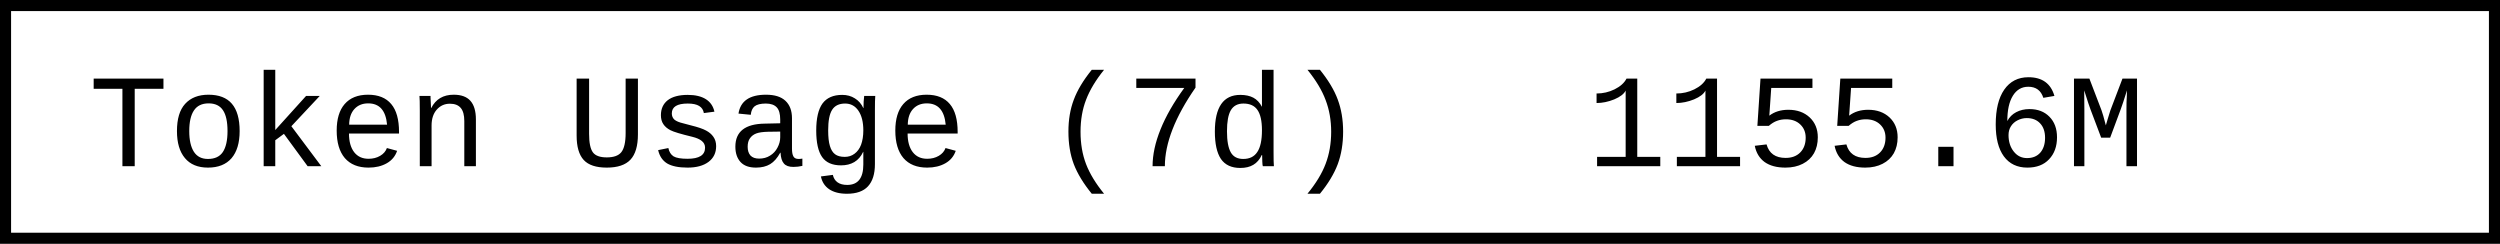
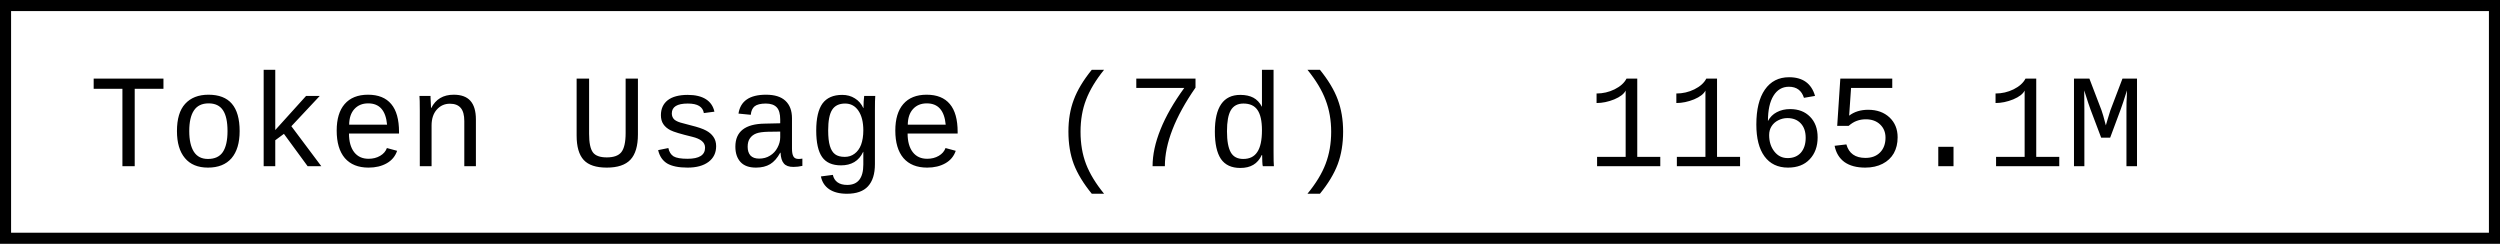
- <svg xmlns="http://www.w3.org/2000/svg" width="225.6" height="22" role="img" aria-label="Token Usage (7d): 1155.6M">
+ <svg xmlns="http://www.w3.org/2000/svg" width="225.6" height="22" role="img" aria-label="Token Usage (7d): 1165.1M">
  <rect x="0.5" y="0.5" width="224.6" height="21" fill="#fff" stroke="#000" stroke-width="1" />
  <g font-family="'Consolas','Monaco','Courier New',monospace" font-size="12" fill="#000">
    <text x="8" y="15">Token Usage (7d)</text>
-     <text x="143.2" y="15">1155.6M</text>
+     <text x="143.2" y="15">1165.1M</text>
  </g>
</svg>
